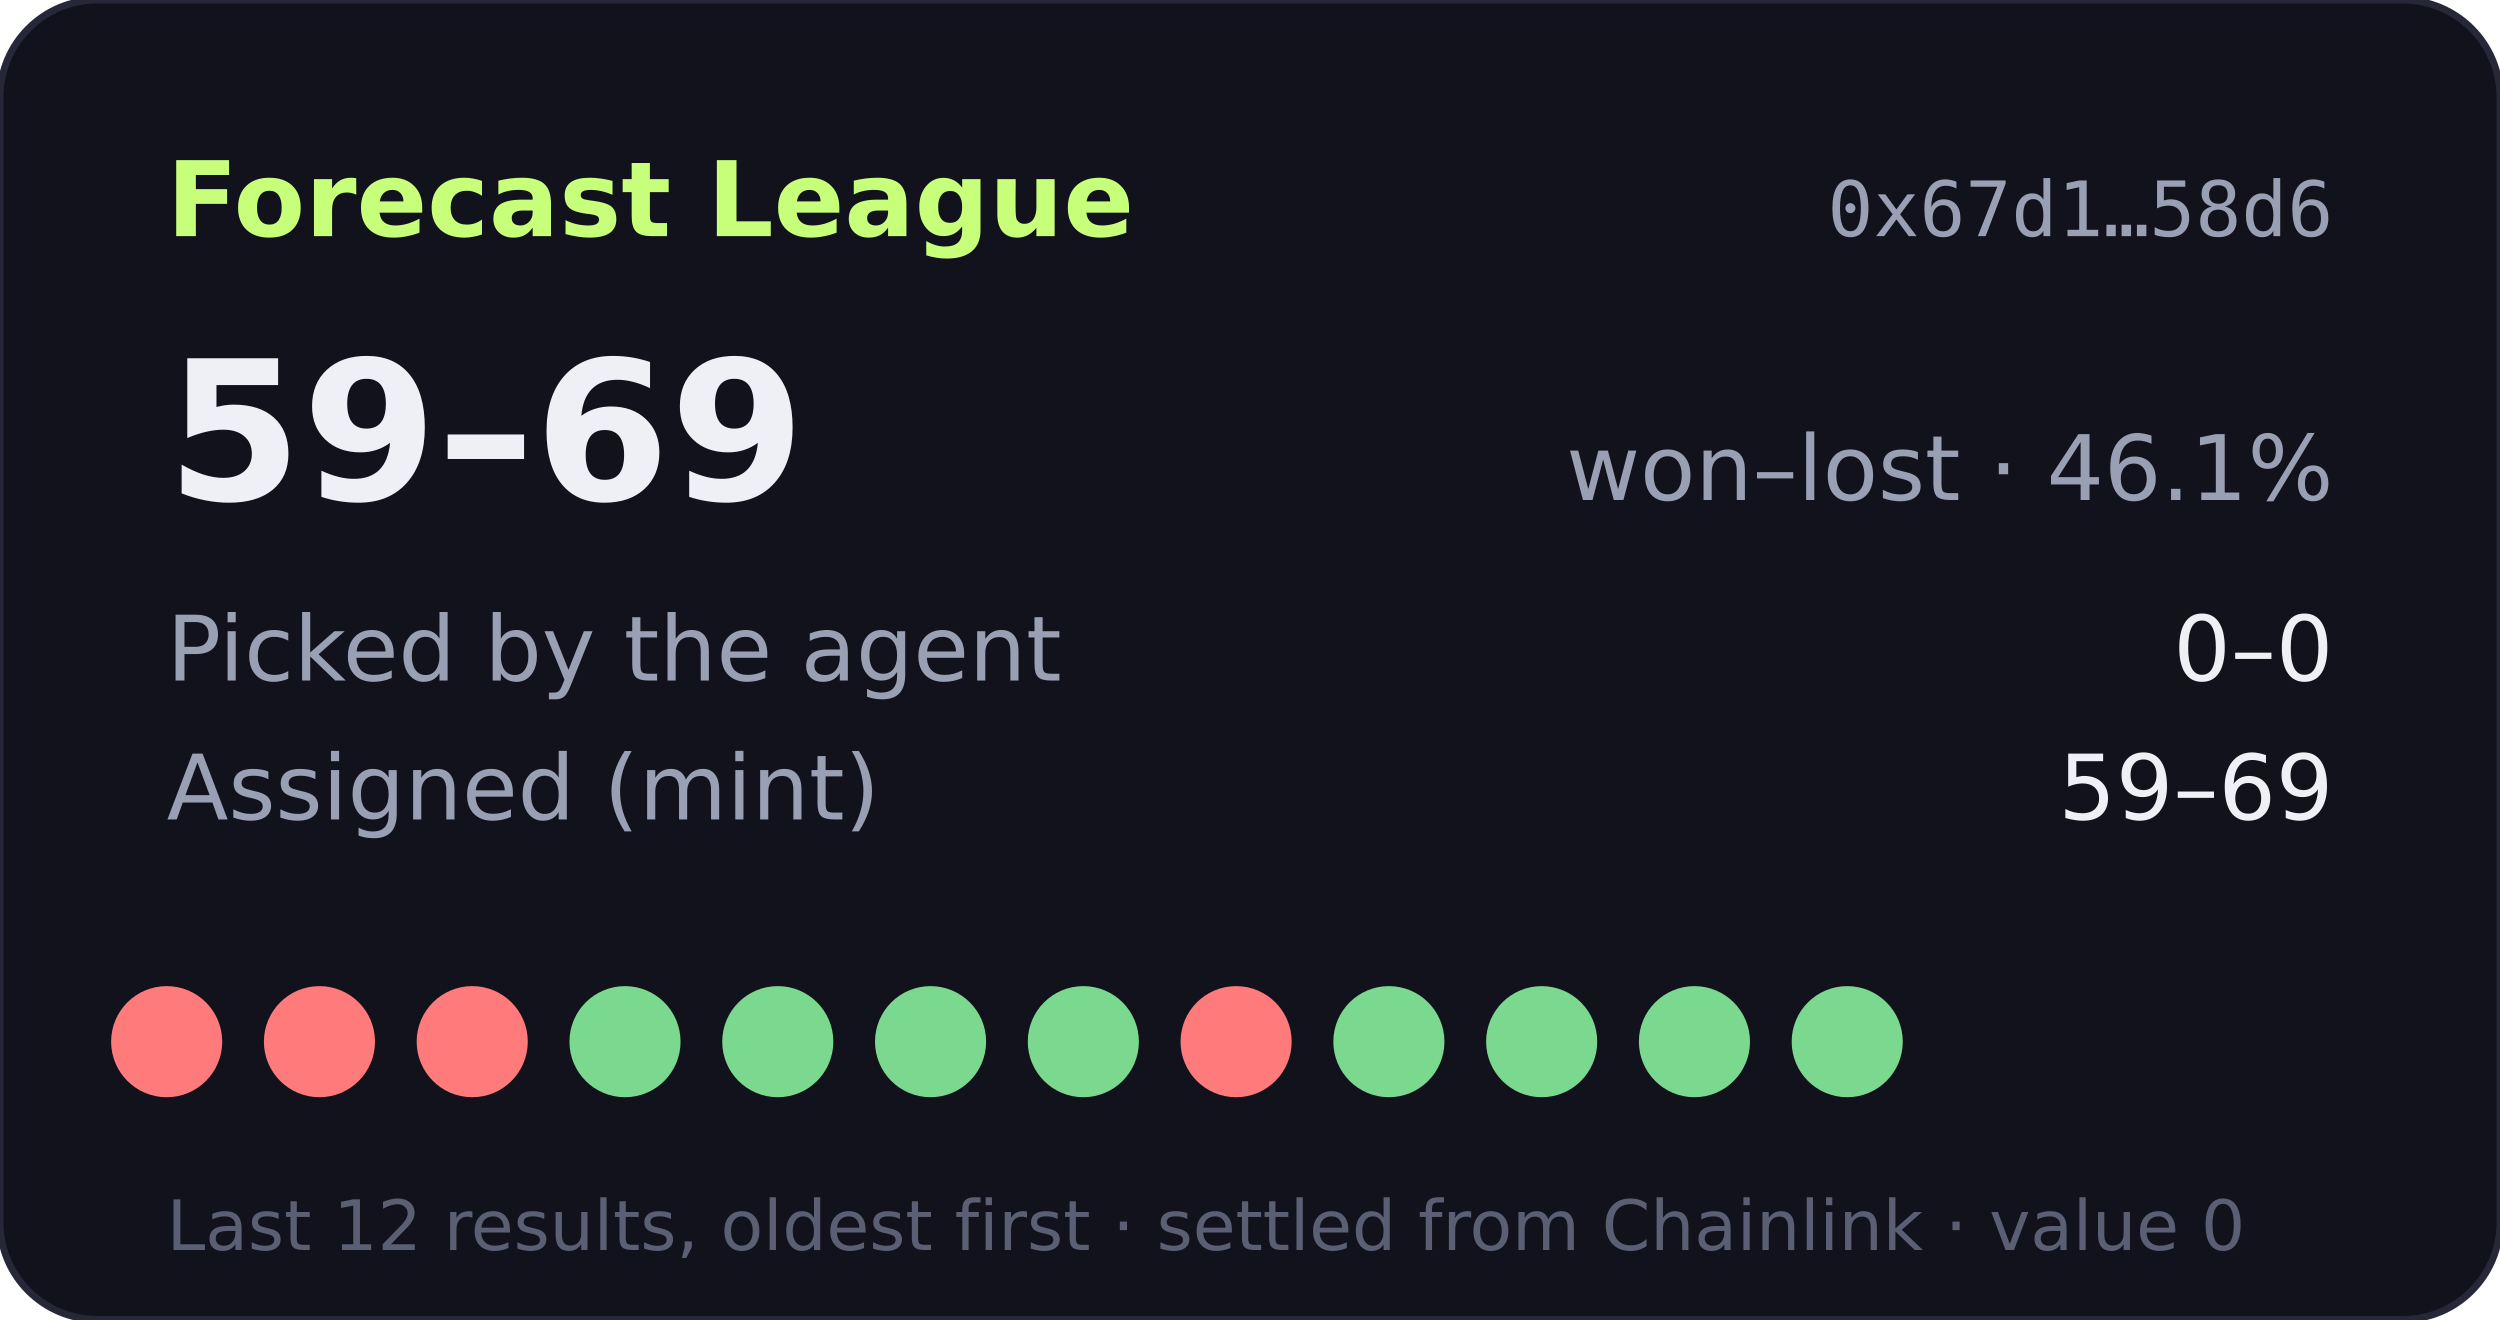
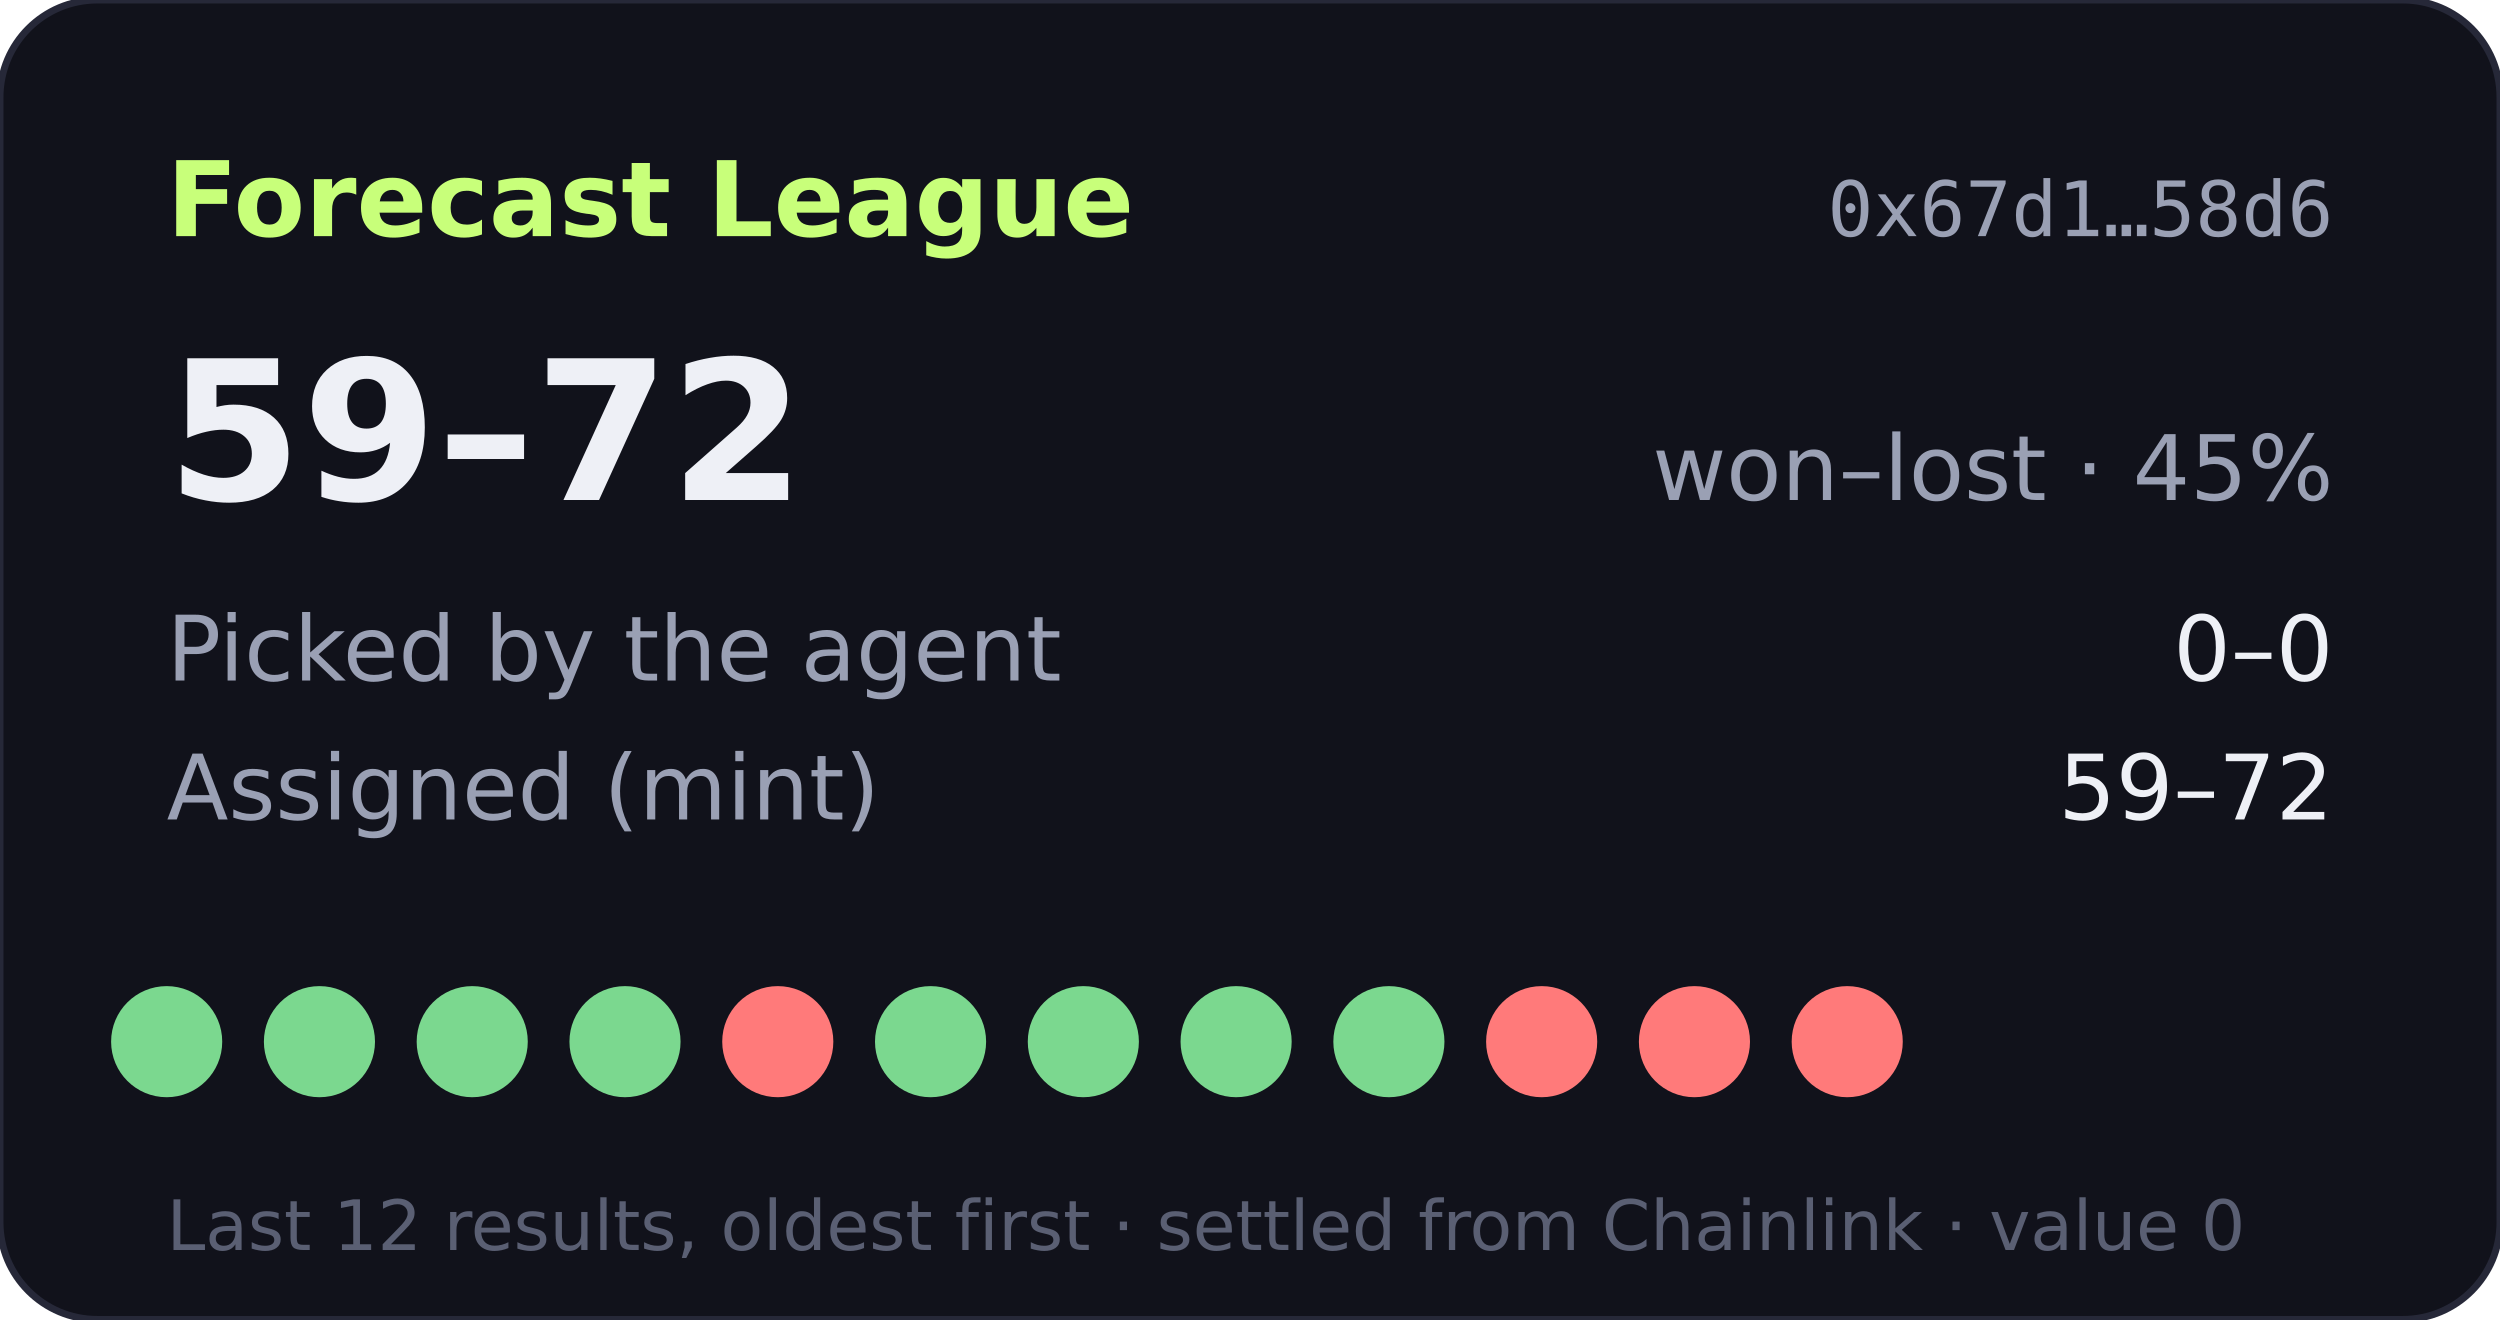
- <svg xmlns="http://www.w3.org/2000/svg" width="360" height="190" viewBox="0 0 360 190" role="img" aria-label="Forecast League record 59-69">
+ <svg xmlns="http://www.w3.org/2000/svg" width="360" height="190" viewBox="0 0 360 190" role="img" aria-label="Forecast League record 59-72">
  <rect width="360" height="190" rx="14" fill="#11121b" stroke="#262838" />
  <text x="24" y="34" fill="#c8ff7a" font-size="15" font-weight="700" font-family="Verdana,DejaVu Sans,sans-serif">Forecast League</text>
  <text x="336" y="34" fill="#9aa0b4" font-size="11" text-anchor="end" font-family="monospace">0x67d1…58d6</text>
  <g font-family="Verdana,DejaVu Sans,sans-serif">
-     <text x="24" y="72" fill="#eef0f6" font-size="28" font-weight="700">59–69</text>
-     <text x="336" y="72" fill="#9aa0b4" font-size="13" text-anchor="end">won–lost · 46.1%</text>
+     <text x="24" y="72" fill="#eef0f6" font-size="28" font-weight="700">59–72</text>
+     <text x="336" y="72" fill="#9aa0b4" font-size="13" text-anchor="end">won–lost · 45%</text>
    <text x="24" y="98" fill="#9aa0b4" font-size="13">Picked by the agent</text>
    <text x="336" y="98" fill="#eef0f6" font-size="13" text-anchor="end">0–0</text>
    <text x="24" y="118" fill="#9aa0b4" font-size="13">Assigned (mint)</text>
-     <text x="336" y="118" fill="#eef0f6" font-size="13" text-anchor="end">59–69</text>
-     <circle cx="24" cy="150" r="8" fill="#ff7a7a" />
-     <circle cx="46" cy="150" r="8" fill="#ff7a7a" />
-     <circle cx="68" cy="150" r="8" fill="#ff7a7a" />
+     <text x="336" y="118" fill="#eef0f6" font-size="13" text-anchor="end">59–72</text>
+     <circle cx="24" cy="150" r="8" fill="#7bd88f" />
+     <circle cx="46" cy="150" r="8" fill="#7bd88f" />
+     <circle cx="68" cy="150" r="8" fill="#7bd88f" />
    <circle cx="90" cy="150" r="8" fill="#7bd88f" />
-     <circle cx="112" cy="150" r="8" fill="#7bd88f" />
+     <circle cx="112" cy="150" r="8" fill="#ff7a7a" />
    <circle cx="134" cy="150" r="8" fill="#7bd88f" />
    <circle cx="156" cy="150" r="8" fill="#7bd88f" />
-     <circle cx="178" cy="150" r="8" fill="#ff7a7a" />
+     <circle cx="178" cy="150" r="8" fill="#7bd88f" />
    <circle cx="200" cy="150" r="8" fill="#7bd88f" />
-     <circle cx="222" cy="150" r="8" fill="#7bd88f" />
-     <circle cx="244" cy="150" r="8" fill="#7bd88f" />
-     <circle cx="266" cy="150" r="8" fill="#7bd88f" />
+     <circle cx="222" cy="150" r="8" fill="#ff7a7a" />
+     <circle cx="244" cy="150" r="8" fill="#ff7a7a" />
+     <circle cx="266" cy="150" r="8" fill="#ff7a7a" />
    <text x="24" y="180" fill="#5a5f73" font-size="10">Last 12 results, oldest first · settled from Chainlink · value 0</text>
  </g>
</svg>
